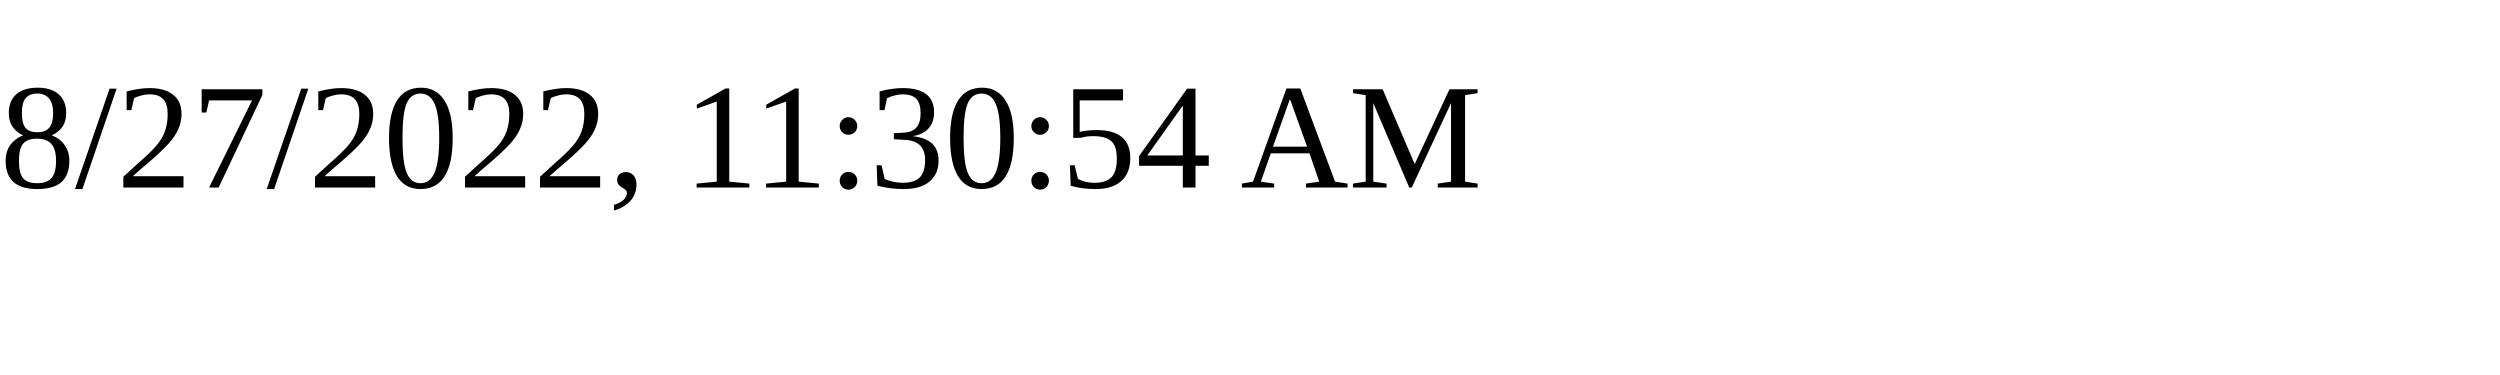
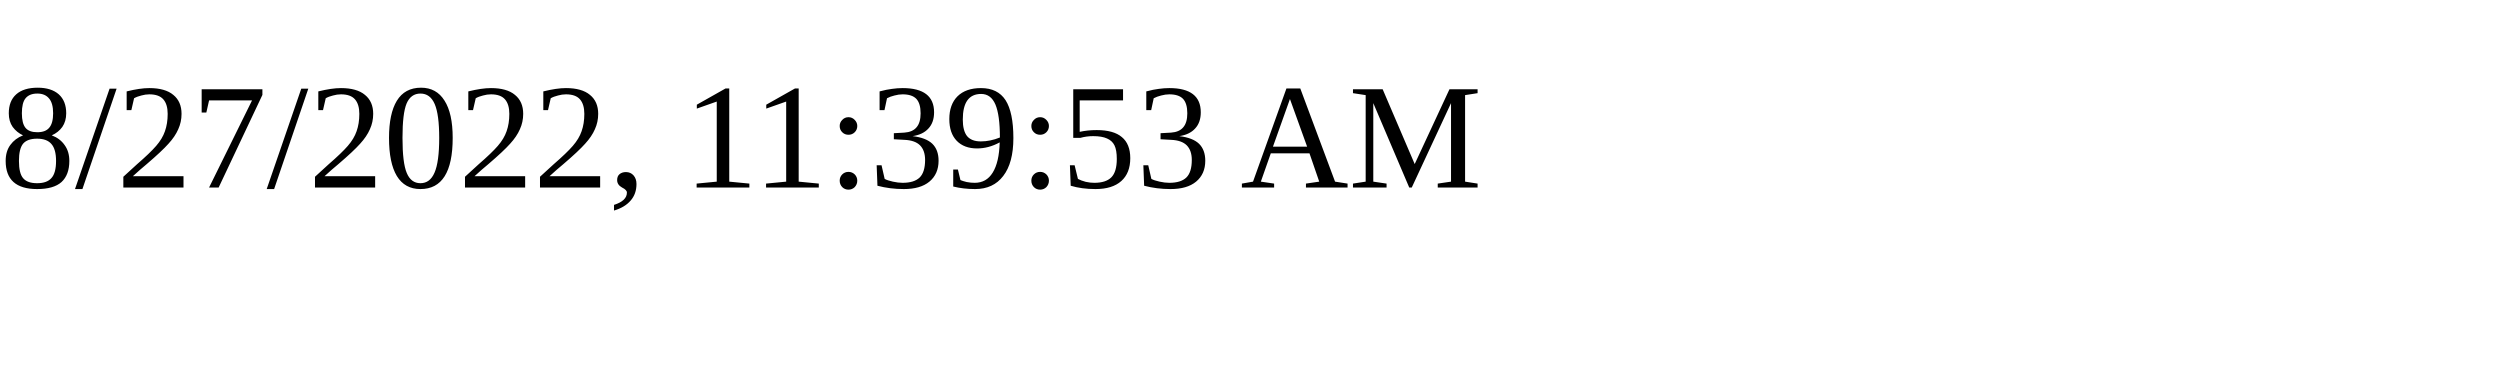
<svg xmlns="http://www.w3.org/2000/svg" height="30" width="200">
-   <text x="0" y="15">8/27/2022, 11:30:54 AM</text>
+   <text x="0" y="15">8/27/2022, 11:39:53 AM</text>
</svg>
